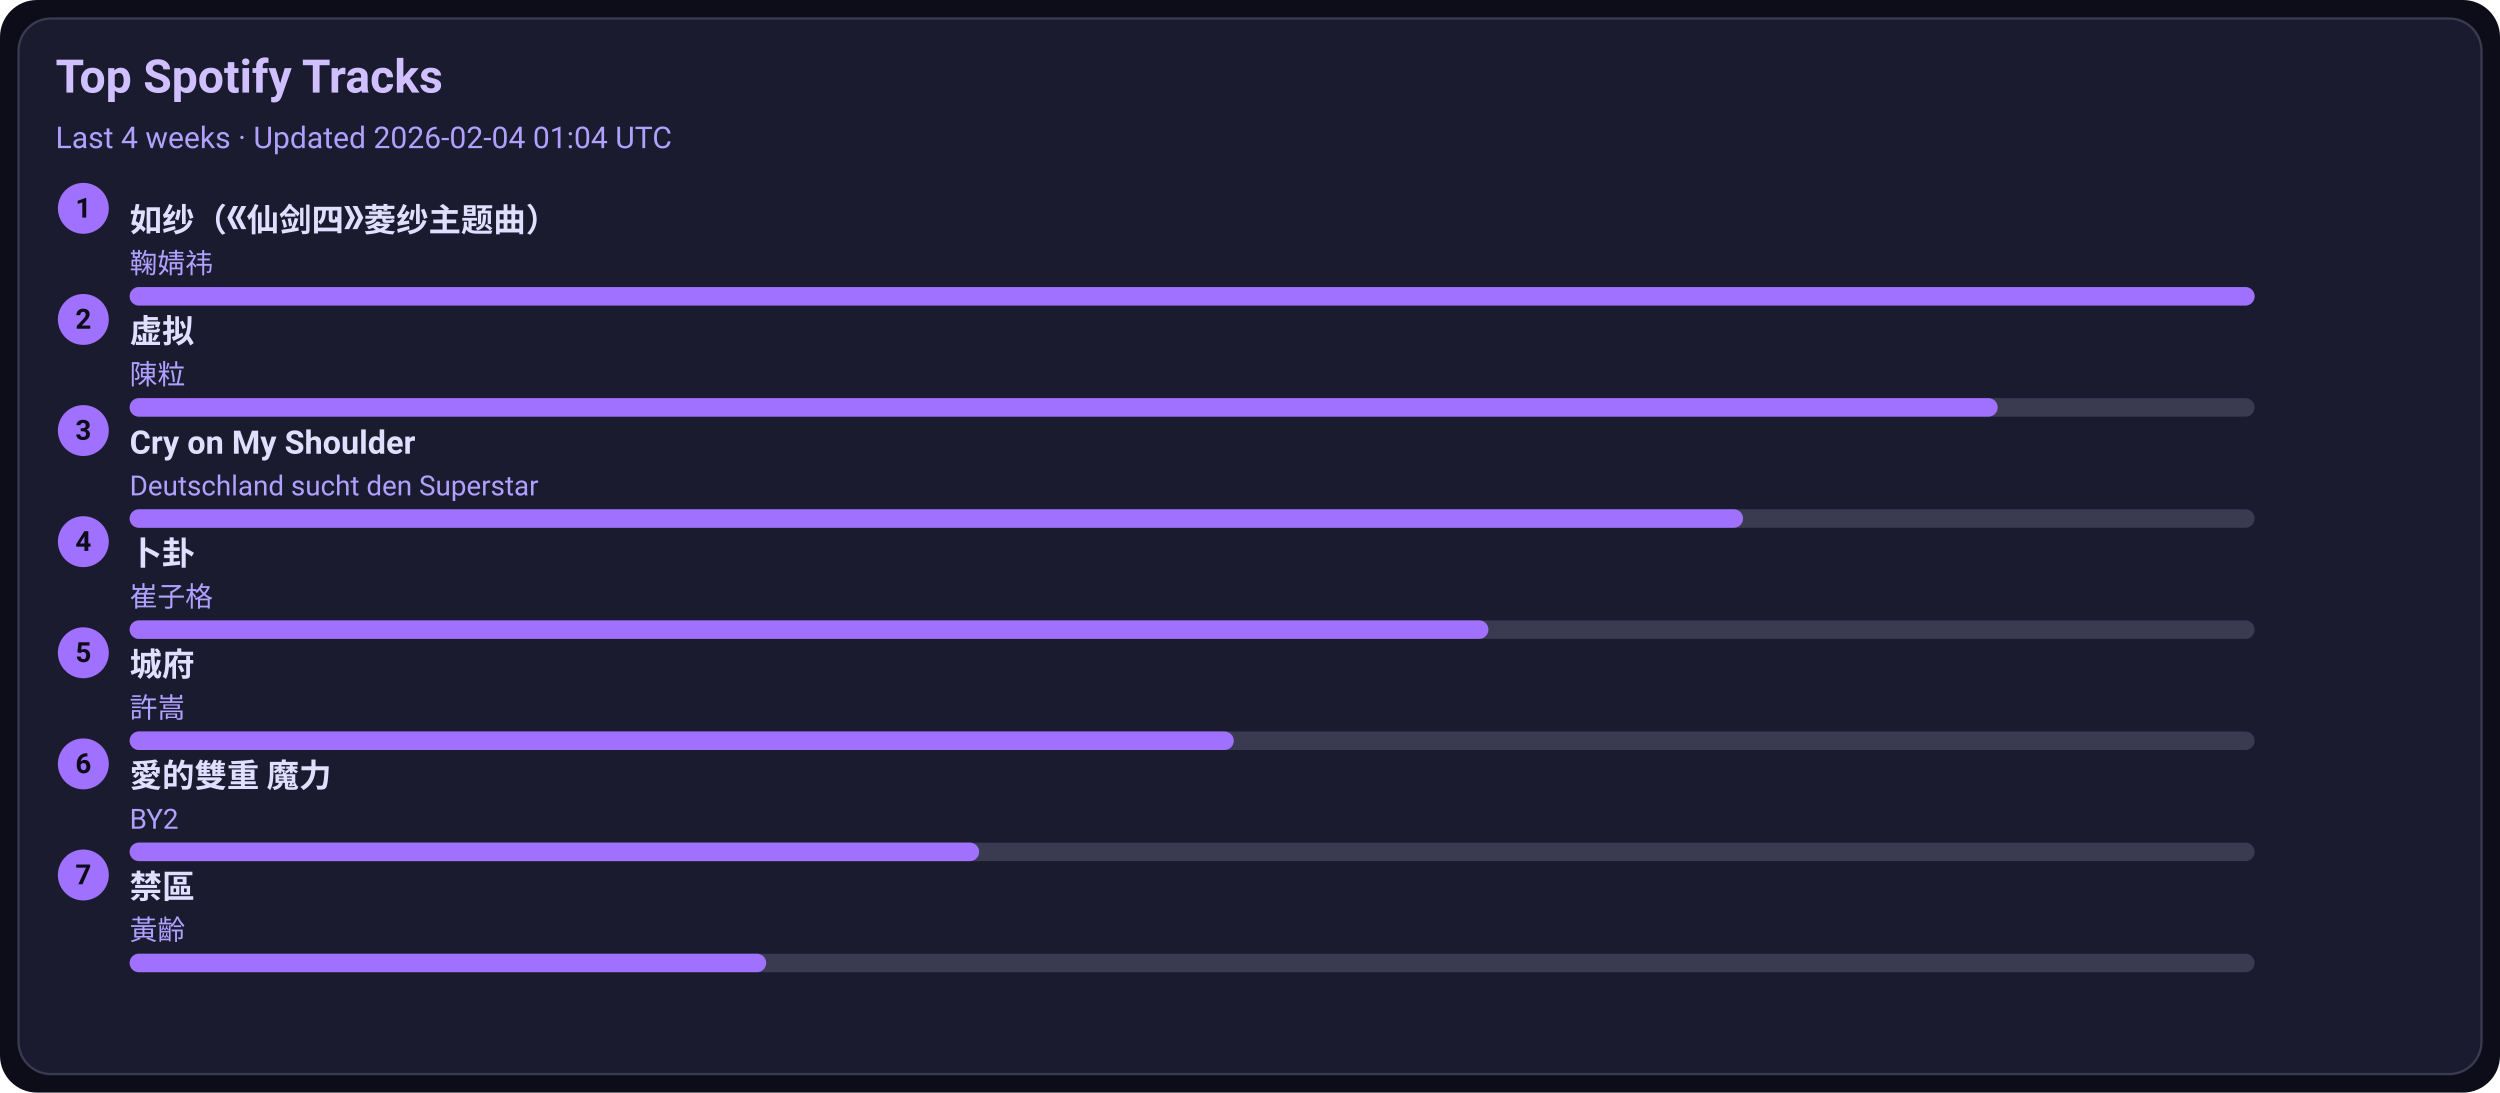
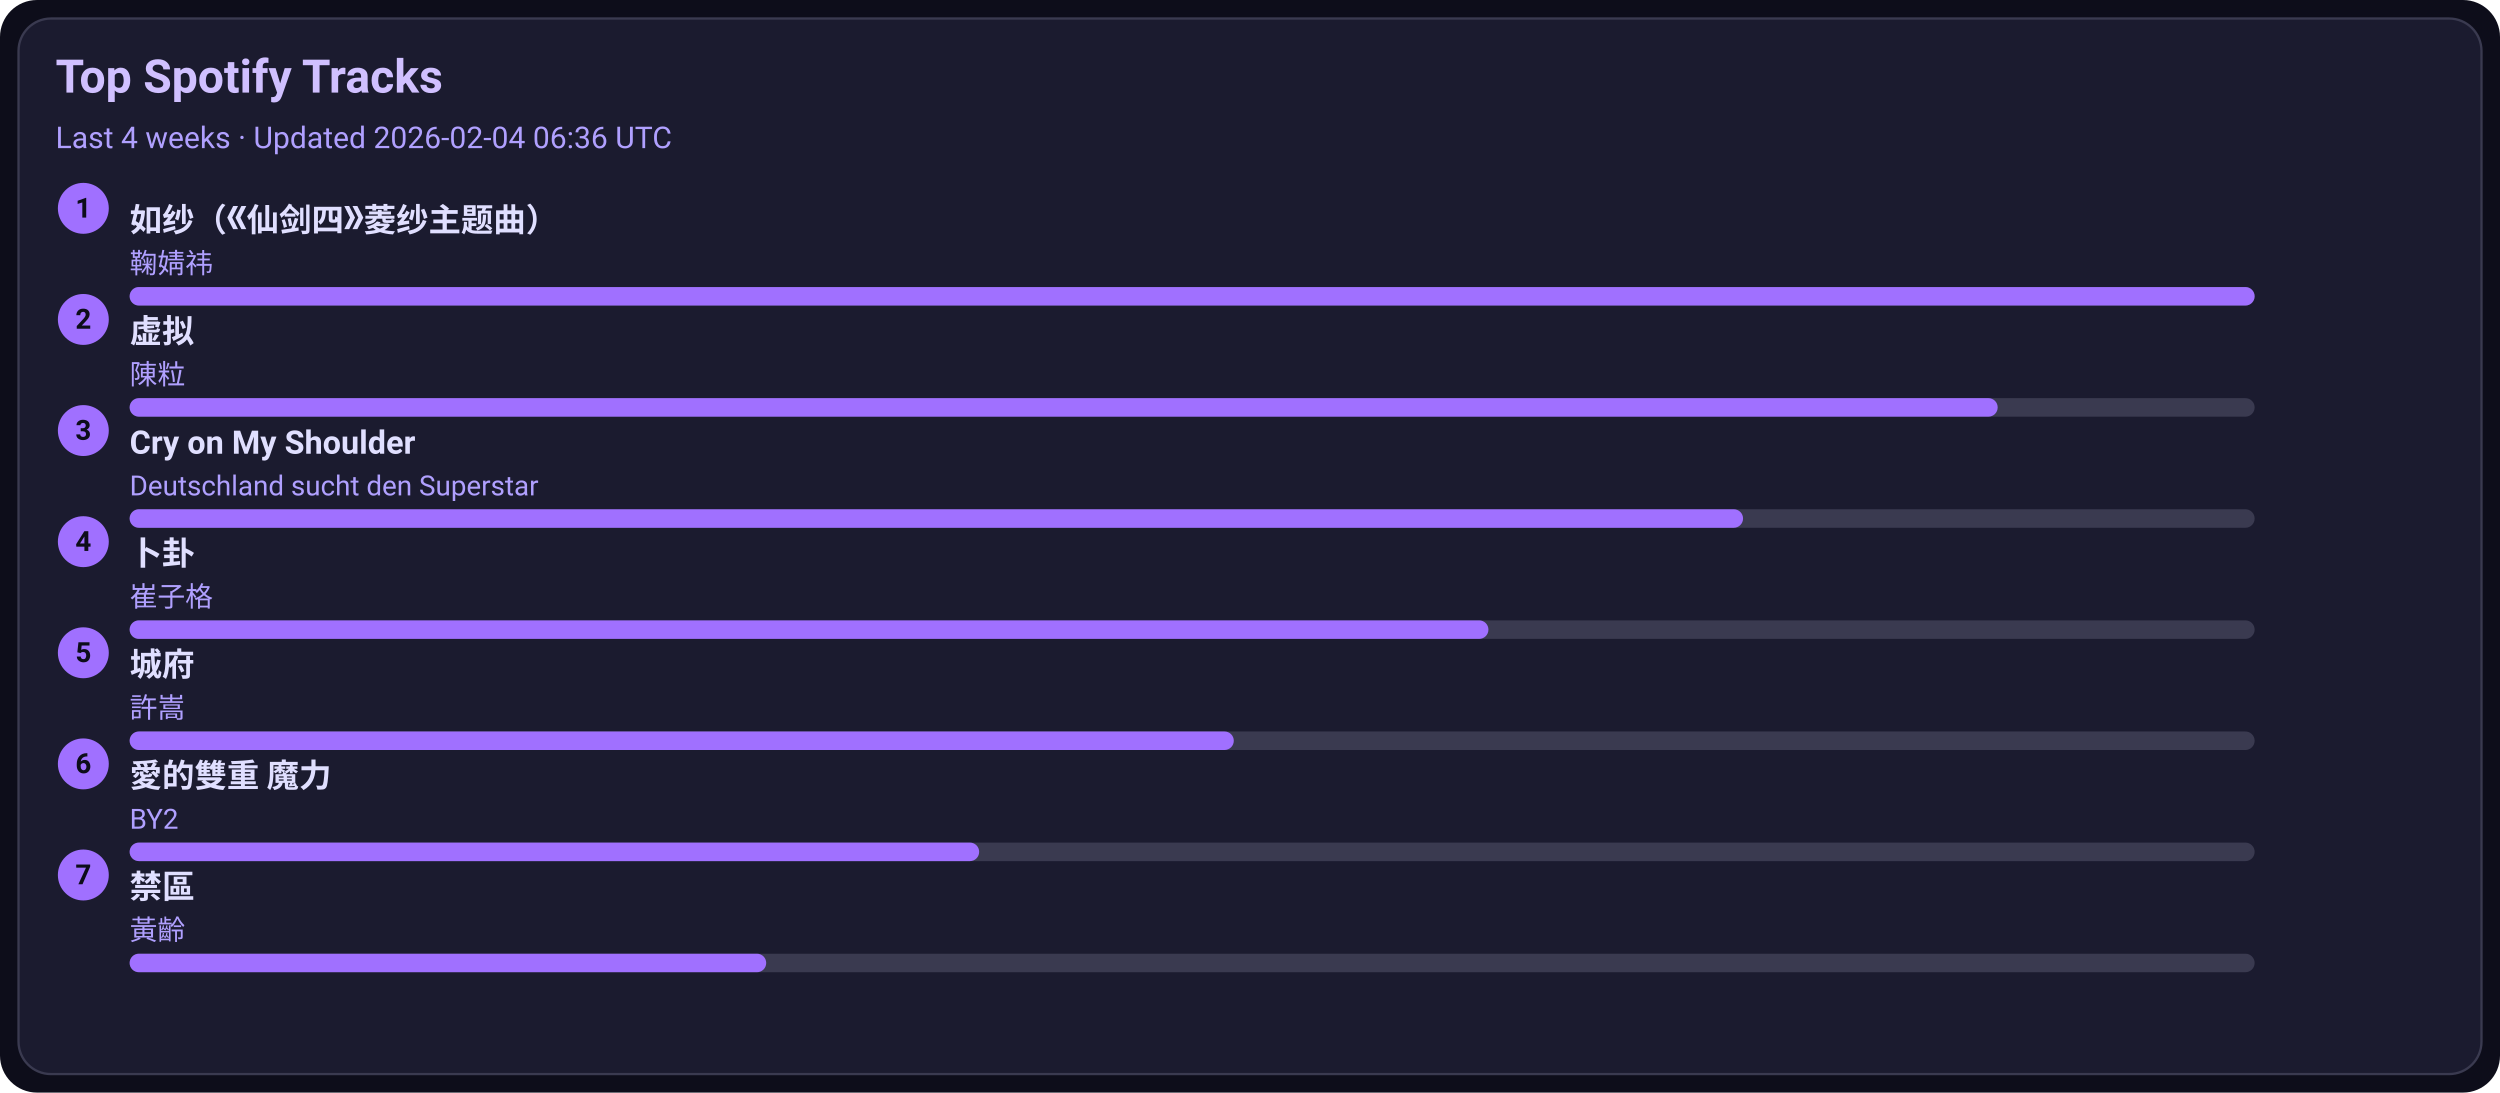
<svg xmlns="http://www.w3.org/2000/svg" width="1080" height="472" viewBox="0 0 1080 472">
  <style>text{font-family:-apple-system,BlinkMacSystemFont,Segoe UI,Roboto,Ubuntu,Helvetica Neue,Arial,Noto Sans,sans-serif}</style>
  <rect width="1080" height="472" rx="16" fill="#0d0d1a" />
  <rect x="8" y="8" width="1064" height="456" rx="14" fill="#1b1b2f" stroke="#3a3a50" />
  <text x="24" y="40" font-size="20" fill="#d0c0ff" font-weight="600">Top Spotify Tracks</text>
-   <text x="24" y="64" font-size="13" fill="#b0a0ff">Last 4 weeks · Updated 2026-02-04 01:04 UTC</text>
+   <text x="24" y="64" font-size="13" fill="#b0a0ff">Last 4 weeks · Updated 2026-02-04 06:36 UTC</text>
  <circle cx="36" cy="90" r="11" fill="#a070ff" />
  <text x="36" y="94" text-anchor="middle" font-size="12" fill="#0d0d1a" font-weight="700">1</text>
  <a href="https://open.spotify.com/track/69FUNgvEVkNbHq43lgvdme" target="_blank" rel="noopener noreferrer">
    <text x="56" y="100" font-size="14" fill="#e0dfff" font-weight="600">如纱（《仙剑四》菱纱主题曲）</text>
  </a>
  <text x="56" y="118" font-size="12" fill="#b0a0ff">鞠婧祎</text>
  <rect x="56" y="124" width="918" height="8" rx="4" fill="#3a3a50" />
  <rect x="56" y="124" width="918" height="8" rx="4" fill="#a070ff" />
  <circle cx="36" cy="138" r="11" fill="#a070ff" />
  <text x="36" y="142" text-anchor="middle" font-size="12" fill="#0d0d1a" font-weight="700">2</text>
  <a href="https://open.spotify.com/track/5l9sg05BhpfsdLfRvjGsAf" target="_blank" rel="noopener noreferrer">
    <text x="56" y="148" font-size="14" fill="#e0dfff" font-weight="600">虚拟</text>
  </a>
  <text x="56" y="166" font-size="12" fill="#b0a0ff">陳粒</text>
  <rect x="56" y="172" width="918" height="8" rx="4" fill="#3a3a50" />
  <rect x="56" y="172" width="807" height="8" rx="4" fill="#a070ff" />
  <circle cx="36" cy="186" r="11" fill="#a070ff" />
  <text x="36" y="190" text-anchor="middle" font-size="12" fill="#0d0d1a" font-weight="700">3</text>
  <a href="https://open.spotify.com/track/6usmG2MoD0C0Lc2pNgCVWV" target="_blank" rel="noopener noreferrer">
    <text x="56" y="196" font-size="14" fill="#e0dfff" font-weight="600">Cry on My Shoulder</text>
  </a>
  <text x="56" y="214" font-size="12" fill="#b0a0ff">Deutschland sucht den Superstar</text>
  <rect x="56" y="220" width="918" height="8" rx="4" fill="#3a3a50" />
  <rect x="56" y="220" width="697" height="8" rx="4" fill="#a070ff" />
  <circle cx="36" cy="234" r="11" fill="#a070ff" />
  <text x="36" y="238" text-anchor="middle" font-size="12" fill="#0d0d1a" font-weight="700">4</text>
  <a href="https://open.spotify.com/track/4ToeYifpQaikbYa7krOD6s" target="_blank" rel="noopener noreferrer">
    <text x="56" y="244" font-size="14" fill="#e0dfff" font-weight="600">卜卦</text>
  </a>
  <text x="56" y="262" font-size="12" fill="#b0a0ff">崔子格</text>
  <rect x="56" y="268" width="918" height="8" rx="4" fill="#3a3a50" />
  <rect x="56" y="268" width="587" height="8" rx="4" fill="#a070ff" />
  <circle cx="36" cy="282" r="11" fill="#a070ff" />
  <text x="36" y="286" text-anchor="middle" font-size="12" fill="#0d0d1a" font-weight="700">5</text>
  <a href="https://open.spotify.com/track/4AmlSf7hye0QVpnHCcEoEw" target="_blank" rel="noopener noreferrer">
    <text x="56" y="292" font-size="14" fill="#e0dfff" font-weight="600">城府</text>
  </a>
  <text x="56" y="310" font-size="12" fill="#b0a0ff">許嵩</text>
  <rect x="56" y="316" width="918" height="8" rx="4" fill="#3a3a50" />
  <rect x="56" y="316" width="477" height="8" rx="4" fill="#a070ff" />
  <circle cx="36" cy="330" r="11" fill="#a070ff" />
  <text x="36" y="334" text-anchor="middle" font-size="12" fill="#0d0d1a" font-weight="700">6</text>
  <a href="https://open.spotify.com/track/0yYmS4k3R0TTdDhvOBxRVp" target="_blank" rel="noopener noreferrer">
    <text x="56" y="340" font-size="14" fill="#e0dfff" font-weight="600">愛的雙重 魔力</text>
  </a>
  <text x="56" y="358" font-size="12" fill="#b0a0ff">BY2</text>
  <rect x="56" y="364" width="918" height="8" rx="4" fill="#3a3a50" />
  <rect x="56" y="364" width="367" height="8" rx="4" fill="#a070ff" />
  <circle cx="36" cy="378" r="11" fill="#a070ff" />
  <text x="36" y="382" text-anchor="middle" font-size="12" fill="#0d0d1a" font-weight="700">7</text>
  <a href="https://open.spotify.com/track/5HAMeMgu9hGL5a8ZwNz6cp" target="_blank" rel="noopener noreferrer">
    <text x="56" y="388" font-size="14" fill="#e0dfff" font-weight="600">禁區</text>
  </a>
  <text x="56" y="406" font-size="12" fill="#b0a0ff">黃齡</text>
  <rect x="56" y="412" width="918" height="8" rx="4" fill="#3a3a50" />
  <rect x="56" y="412" width="275" height="8" rx="4" fill="#a070ff" />
</svg>
